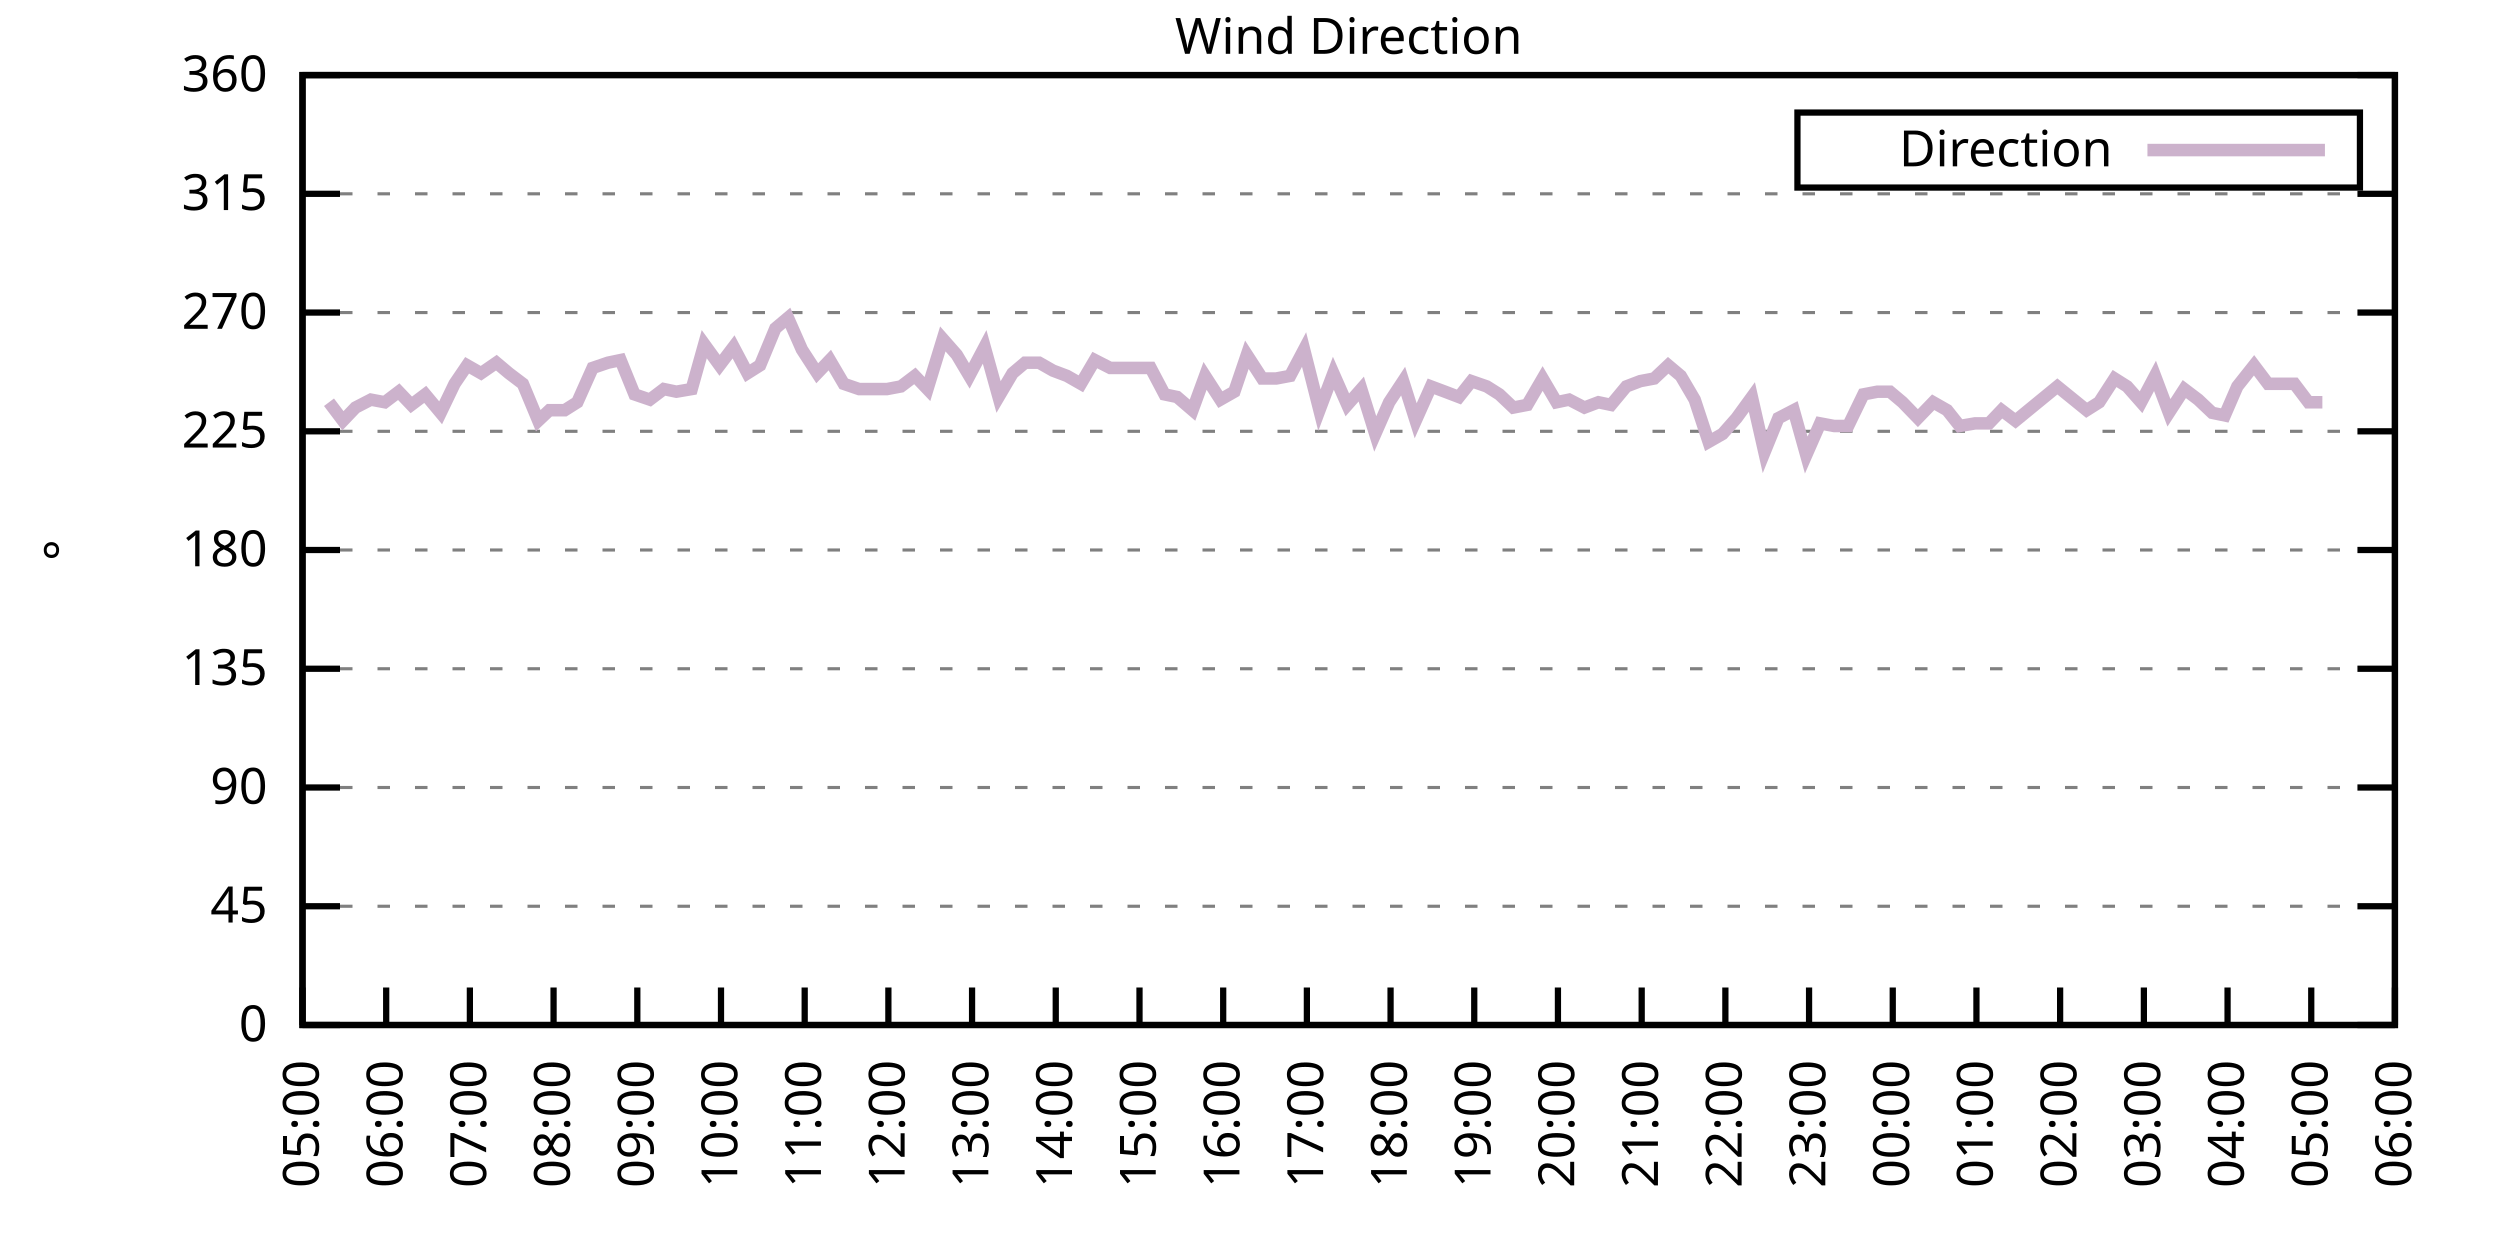
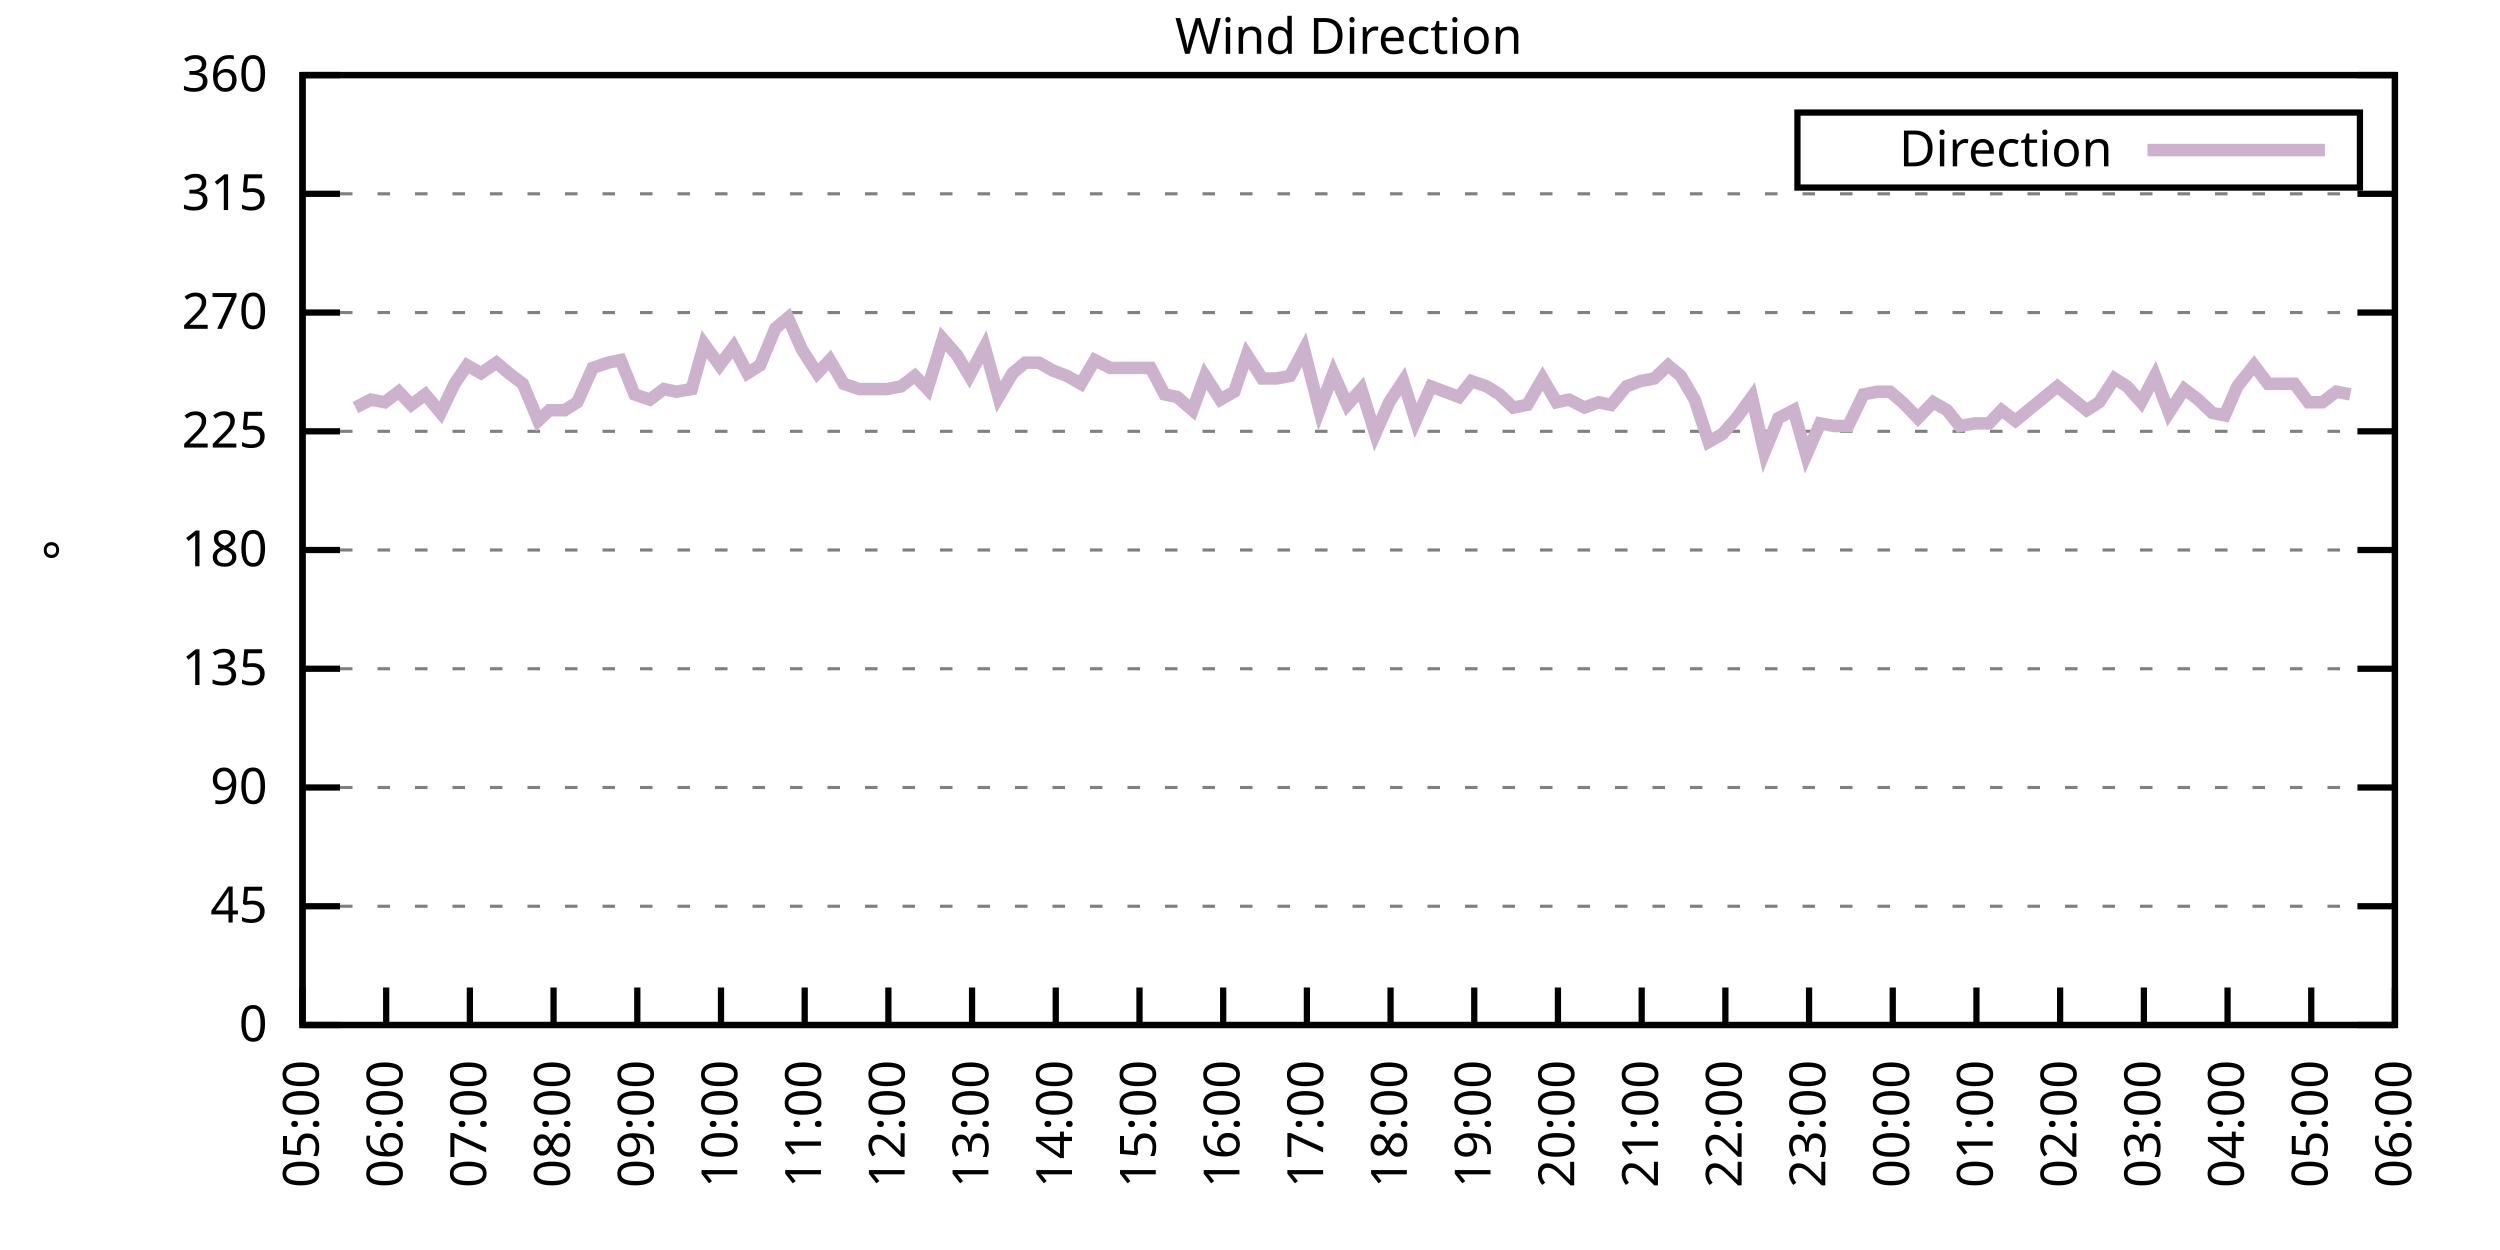
<svg xmlns="http://www.w3.org/2000/svg" xmlns:xlink="http://www.w3.org/1999/xlink" width="400" height="200" viewBox="0 0 400 200">
  <g id="gnuplot_canvas">
    <rect x="0" y="0" width="400" height="200" fill="none" />
    <defs>
      <circle id="gpDot" r="0.5" stroke-width="0.5" stroke="currentColor" />
      <path id="gpPt0" stroke-width="0.333" stroke="currentColor" d="M-1,0 h2 M0,-1 v2" />
      <path id="gpPt1" stroke-width="0.333" stroke="currentColor" d="M-1,-1 L1,1 M1,-1 L-1,1" />
      <path id="gpPt2" stroke-width="0.333" stroke="currentColor" d="M-1,0 L1,0 M0,-1 L0,1 M-1,-1 L1,1 M-1,1 L1,-1" />
      <rect id="gpPt3" stroke-width="0.333" stroke="currentColor" x="-1" y="-1" width="2" height="2" />
      <rect id="gpPt4" stroke-width="0.333" stroke="currentColor" fill="currentColor" x="-1" y="-1" width="2" height="2" />
      <circle id="gpPt5" stroke-width="0.333" stroke="currentColor" cx="0" cy="0" r="1" />
      <use xlink:href="#gpPt5" id="gpPt6" fill="currentColor" stroke="none" />
      <path id="gpPt7" stroke-width="0.333" stroke="currentColor" d="M0,-1.33 L-1.33,0.67 L1.33,0.67 z" />
      <use xlink:href="#gpPt7" id="gpPt8" fill="currentColor" stroke="none" />
      <use xlink:href="#gpPt7" id="gpPt9" stroke="currentColor" transform="rotate(180)" />
      <use xlink:href="#gpPt9" id="gpPt10" fill="currentColor" stroke="none" />
      <use xlink:href="#gpPt3" id="gpPt11" stroke="currentColor" transform="rotate(45)" />
      <use xlink:href="#gpPt11" id="gpPt12" fill="currentColor" stroke="none" />
      <path id="gpPt13" stroke-width="0.333" stroke="currentColor" d="M0,1.330 L1.265,0.411 L0.782,-1.067 L-0.782,-1.076 L-1.265,0.411 z" />
      <use xlink:href="#gpPt13" id="gpPt14" fill="currentColor" stroke="none" />
      <filter id="textbox" filterUnits="objectBoundingBox" x="0" y="0" height="1" width="1">
        <feFlood flood-color="white" flood-opacity="1" result="bgnd" />
        <feComposite in="SourceGraphic" in2="bgnd" operator="atop" />
      </filter>
      <filter id="greybox" filterUnits="objectBoundingBox" x="0" y="0" height="1" width="1">
        <feFlood flood-color="lightgrey" flood-opacity="1" result="grey" />
        <feComposite in="SourceGraphic" in2="grey" operator="atop" />
      </filter>
    </defs>
    <g fill="none" color="white" stroke="currentColor" stroke-width="1.00" stroke-linecap="butt" stroke-linejoin="miter">
</g>
    <g fill="none" color="black" stroke="currentColor" stroke-width="1.00" stroke-linecap="butt" stroke-linejoin="miter">
      <g stroke="none" shape-rendering="crispEdges">
        <polygon fill="rgb(255, 255, 255)" points="48.40,164.00 383.18,164.00 383.18,12.02 48.40,12.02 " />
      </g>
    </g>
    <g fill="none" color="black" stroke="currentColor" stroke-width="1.00" stroke-linecap="butt" stroke-linejoin="miter">
</g>
    <g fill="none" color="black" stroke="black" stroke-width="0.50" stroke-linecap="butt" stroke-linejoin="miter">
</g>
    <g fill="none" color="gray" stroke="currentColor" stroke-width="0.50" stroke-linecap="butt" stroke-linejoin="miter">
      <path stroke="gray" stroke-dasharray="2,4" class="gridline" d="M48.40,164.00 L383.19,164.00  " />
    </g>
    <g fill="none" color="gray" stroke="gray" stroke-width="1.00" stroke-linecap="butt" stroke-linejoin="miter">
</g>
    <g fill="none" color="black" stroke="currentColor" stroke-width="1.00" stroke-linecap="butt" stroke-linejoin="miter">
      <path stroke="black" d="M48.40,164.00 L54.40,164.00 M383.19,164.00 L377.19,164.00  " />
      <g transform="translate(42.80,166.60)" stroke="none" fill="black" font-family="Sans" font-size="8.00" text-anchor="end">
        <text>
          <tspan font-family="Sans"> 0</tspan>
        </text>
      </g>
    </g>
    <g fill="none" color="black" stroke="currentColor" stroke-width="1.00" stroke-linecap="butt" stroke-linejoin="miter">
</g>
    <g fill="none" color="black" stroke="black" stroke-width="0.50" stroke-linecap="butt" stroke-linejoin="miter">
</g>
    <g fill="none" color="gray" stroke="currentColor" stroke-width="0.50" stroke-linecap="butt" stroke-linejoin="miter">
      <path stroke="gray" stroke-dasharray="2,4" class="gridline" d="M48.40,145.00 L383.19,145.00  " />
    </g>
    <g fill="none" color="gray" stroke="gray" stroke-width="1.00" stroke-linecap="butt" stroke-linejoin="miter">
</g>
    <g fill="none" color="black" stroke="currentColor" stroke-width="1.00" stroke-linecap="butt" stroke-linejoin="miter">
      <path stroke="black" d="M48.40,145.00 L54.40,145.00 M383.19,145.00 L377.19,145.00  " />
      <g transform="translate(42.80,147.60)" stroke="none" fill="black" font-family="Sans" font-size="8.00" text-anchor="end">
        <text>
          <tspan font-family="Sans"> 45</tspan>
        </text>
      </g>
    </g>
    <g fill="none" color="black" stroke="currentColor" stroke-width="1.00" stroke-linecap="butt" stroke-linejoin="miter">
</g>
    <g fill="none" color="black" stroke="black" stroke-width="0.50" stroke-linecap="butt" stroke-linejoin="miter">
</g>
    <g fill="none" color="gray" stroke="currentColor" stroke-width="0.50" stroke-linecap="butt" stroke-linejoin="miter">
      <path stroke="gray" stroke-dasharray="2,4" class="gridline" d="M48.40,126.00 L383.19,126.00  " />
    </g>
    <g fill="none" color="gray" stroke="gray" stroke-width="1.00" stroke-linecap="butt" stroke-linejoin="miter">
</g>
    <g fill="none" color="black" stroke="currentColor" stroke-width="1.00" stroke-linecap="butt" stroke-linejoin="miter">
      <path stroke="black" d="M48.40,126.00 L54.40,126.00 M383.19,126.00 L377.19,126.00  " />
      <g transform="translate(42.80,128.60)" stroke="none" fill="black" font-family="Sans" font-size="8.00" text-anchor="end">
        <text>
          <tspan font-family="Sans"> 90</tspan>
        </text>
      </g>
    </g>
    <g fill="none" color="black" stroke="currentColor" stroke-width="1.00" stroke-linecap="butt" stroke-linejoin="miter">
</g>
    <g fill="none" color="black" stroke="black" stroke-width="0.50" stroke-linecap="butt" stroke-linejoin="miter">
</g>
    <g fill="none" color="gray" stroke="currentColor" stroke-width="0.50" stroke-linecap="butt" stroke-linejoin="miter">
      <path stroke="gray" stroke-dasharray="2,4" class="gridline" d="M48.40,107.00 L383.19,107.00  " />
    </g>
    <g fill="none" color="gray" stroke="gray" stroke-width="1.00" stroke-linecap="butt" stroke-linejoin="miter">
</g>
    <g fill="none" color="black" stroke="currentColor" stroke-width="1.00" stroke-linecap="butt" stroke-linejoin="miter">
      <path stroke="black" d="M48.40,107.00 L54.40,107.00 M383.19,107.00 L377.19,107.00  " />
      <g transform="translate(42.80,109.60)" stroke="none" fill="black" font-family="Sans" font-size="8.00" text-anchor="end">
        <text>
          <tspan font-family="Sans"> 135</tspan>
        </text>
      </g>
    </g>
    <g fill="none" color="black" stroke="currentColor" stroke-width="1.00" stroke-linecap="butt" stroke-linejoin="miter">
</g>
    <g fill="none" color="black" stroke="black" stroke-width="0.50" stroke-linecap="butt" stroke-linejoin="miter">
</g>
    <g fill="none" color="gray" stroke="currentColor" stroke-width="0.50" stroke-linecap="butt" stroke-linejoin="miter">
      <path stroke="gray" stroke-dasharray="2,4" class="gridline" d="M48.40,88.00 L383.19,88.00  " />
    </g>
    <g fill="none" color="gray" stroke="gray" stroke-width="1.00" stroke-linecap="butt" stroke-linejoin="miter">
</g>
    <g fill="none" color="black" stroke="currentColor" stroke-width="1.00" stroke-linecap="butt" stroke-linejoin="miter">
      <path stroke="black" d="M48.40,88.00 L54.40,88.00 M383.19,88.00 L377.19,88.00  " />
      <g transform="translate(42.80,90.60)" stroke="none" fill="black" font-family="Sans" font-size="8.00" text-anchor="end">
        <text>
          <tspan font-family="Sans"> 180</tspan>
        </text>
      </g>
    </g>
    <g fill="none" color="black" stroke="currentColor" stroke-width="1.00" stroke-linecap="butt" stroke-linejoin="miter">
</g>
    <g fill="none" color="black" stroke="black" stroke-width="0.50" stroke-linecap="butt" stroke-linejoin="miter">
</g>
    <g fill="none" color="gray" stroke="currentColor" stroke-width="0.50" stroke-linecap="butt" stroke-linejoin="miter">
      <path stroke="gray" stroke-dasharray="2,4" class="gridline" d="M48.40,69.01 L383.19,69.01  " />
    </g>
    <g fill="none" color="gray" stroke="gray" stroke-width="1.00" stroke-linecap="butt" stroke-linejoin="miter">
</g>
    <g fill="none" color="black" stroke="currentColor" stroke-width="1.00" stroke-linecap="butt" stroke-linejoin="miter">
      <path stroke="black" d="M48.40,69.01 L54.40,69.01 M383.19,69.01 L377.19,69.01  " />
      <g transform="translate(42.80,71.61)" stroke="none" fill="black" font-family="Sans" font-size="8.00" text-anchor="end">
        <text>
          <tspan font-family="Sans"> 225</tspan>
        </text>
      </g>
    </g>
    <g fill="none" color="black" stroke="currentColor" stroke-width="1.00" stroke-linecap="butt" stroke-linejoin="miter">
</g>
    <g fill="none" color="black" stroke="black" stroke-width="0.50" stroke-linecap="butt" stroke-linejoin="miter">
</g>
    <g fill="none" color="gray" stroke="currentColor" stroke-width="0.50" stroke-linecap="butt" stroke-linejoin="miter">
      <path stroke="gray" stroke-dasharray="2,4" class="gridline" d="M48.40,50.01 L383.19,50.01  " />
    </g>
    <g fill="none" color="gray" stroke="gray" stroke-width="1.00" stroke-linecap="butt" stroke-linejoin="miter">
</g>
    <g fill="none" color="black" stroke="currentColor" stroke-width="1.00" stroke-linecap="butt" stroke-linejoin="miter">
      <path stroke="black" d="M48.40,50.01 L54.40,50.01 M383.19,50.01 L377.19,50.01  " />
      <g transform="translate(42.80,52.61)" stroke="none" fill="black" font-family="Sans" font-size="8.00" text-anchor="end">
        <text>
          <tspan font-family="Sans"> 270</tspan>
        </text>
      </g>
    </g>
    <g fill="none" color="black" stroke="currentColor" stroke-width="1.00" stroke-linecap="butt" stroke-linejoin="miter">
</g>
    <g fill="none" color="black" stroke="black" stroke-width="0.50" stroke-linecap="butt" stroke-linejoin="miter">
</g>
    <g fill="none" color="gray" stroke="currentColor" stroke-width="0.50" stroke-linecap="butt" stroke-linejoin="miter">
      <path stroke="gray" stroke-dasharray="2,4" class="gridline" d="M48.40,31.01 L383.19,31.01  " />
    </g>
    <g fill="none" color="gray" stroke="gray" stroke-width="1.00" stroke-linecap="butt" stroke-linejoin="miter">
</g>
    <g fill="none" color="black" stroke="currentColor" stroke-width="1.00" stroke-linecap="butt" stroke-linejoin="miter">
      <path stroke="black" d="M48.40,31.01 L54.40,31.01 M383.19,31.01 L377.19,31.01  " />
      <g transform="translate(42.80,33.61)" stroke="none" fill="black" font-family="Sans" font-size="8.00" text-anchor="end">
        <text>
          <tspan font-family="Sans"> 315</tspan>
        </text>
      </g>
    </g>
    <g fill="none" color="black" stroke="currentColor" stroke-width="1.00" stroke-linecap="butt" stroke-linejoin="miter">
</g>
    <g fill="none" color="black" stroke="black" stroke-width="0.50" stroke-linecap="butt" stroke-linejoin="miter">
</g>
    <g fill="none" color="gray" stroke="currentColor" stroke-width="0.50" stroke-linecap="butt" stroke-linejoin="miter">
      <path stroke="gray" stroke-dasharray="2,4" class="gridline" d="M48.40,12.01 L383.19,12.01  " />
    </g>
    <g fill="none" color="gray" stroke="gray" stroke-width="1.00" stroke-linecap="butt" stroke-linejoin="miter">
</g>
    <g fill="none" color="black" stroke="currentColor" stroke-width="1.00" stroke-linecap="butt" stroke-linejoin="miter">
      <path stroke="black" d="M48.40,12.01 L54.40,12.01 M383.19,12.01 L377.19,12.01  " />
      <g transform="translate(42.80,14.61)" stroke="none" fill="black" font-family="Sans" font-size="8.00" text-anchor="end">
        <text>
          <tspan font-family="Sans"> 360</tspan>
        </text>
      </g>
    </g>
    <g fill="none" color="black" stroke="currentColor" stroke-width="1.00" stroke-linecap="butt" stroke-linejoin="miter">
      <path stroke="black" d="M48.40,164.00 L48.40,158.00  " />
      <g transform="translate(51.00,169.60) rotate(270.00)" stroke="none" fill="black" font-family="Sans" font-size="8.00" text-anchor="end">
        <text>
          <tspan font-family="Sans">05:00</tspan>
        </text>
      </g>
    </g>
    <g fill="none" color="black" stroke="currentColor" stroke-width="1.00" stroke-linecap="butt" stroke-linejoin="miter">
      <path stroke="black" d="M61.79,164.00 L61.79,158.00  " />
      <g transform="translate(64.39,169.60) rotate(270.00)" stroke="none" fill="black" font-family="Sans" font-size="8.00" text-anchor="end">
        <text>
          <tspan font-family="Sans">06:00</tspan>
        </text>
      </g>
    </g>
    <g fill="none" color="black" stroke="currentColor" stroke-width="1.00" stroke-linecap="butt" stroke-linejoin="miter">
      <path stroke="black" d="M75.18,164.00 L75.18,158.00  " />
      <g transform="translate(77.78,169.60) rotate(270.00)" stroke="none" fill="black" font-family="Sans" font-size="8.00" text-anchor="end">
        <text>
          <tspan font-family="Sans">07:00</tspan>
        </text>
      </g>
    </g>
    <g fill="none" color="black" stroke="currentColor" stroke-width="1.00" stroke-linecap="butt" stroke-linejoin="miter">
      <path stroke="black" d="M88.57,164.00 L88.57,158.00  " />
      <g transform="translate(91.17,169.60) rotate(270.00)" stroke="none" fill="black" font-family="Sans" font-size="8.00" text-anchor="end">
        <text>
          <tspan font-family="Sans">08:00</tspan>
        </text>
      </g>
    </g>
    <g fill="none" color="black" stroke="currentColor" stroke-width="1.00" stroke-linecap="butt" stroke-linejoin="miter">
      <path stroke="black" d="M101.97,164.00 L101.97,158.00  " />
      <g transform="translate(104.57,169.60) rotate(270.00)" stroke="none" fill="black" font-family="Sans" font-size="8.00" text-anchor="end">
        <text>
          <tspan font-family="Sans">09:00</tspan>
        </text>
      </g>
    </g>
    <g fill="none" color="black" stroke="currentColor" stroke-width="1.00" stroke-linecap="butt" stroke-linejoin="miter">
      <path stroke="black" d="M115.36,164.00 L115.36,158.00  " />
      <g transform="translate(117.96,169.60) rotate(270.00)" stroke="none" fill="black" font-family="Sans" font-size="8.00" text-anchor="end">
        <text>
          <tspan font-family="Sans">10:00</tspan>
        </text>
      </g>
    </g>
    <g fill="none" color="black" stroke="currentColor" stroke-width="1.00" stroke-linecap="butt" stroke-linejoin="miter">
      <path stroke="black" d="M128.75,164.00 L128.75,158.00  " />
      <g transform="translate(131.35,169.60) rotate(270.00)" stroke="none" fill="black" font-family="Sans" font-size="8.00" text-anchor="end">
        <text>
          <tspan font-family="Sans">11:00</tspan>
        </text>
      </g>
    </g>
    <g fill="none" color="black" stroke="currentColor" stroke-width="1.00" stroke-linecap="butt" stroke-linejoin="miter">
      <path stroke="black" d="M142.14,164.00 L142.14,158.00  " />
      <g transform="translate(144.74,169.60) rotate(270.00)" stroke="none" fill="black" font-family="Sans" font-size="8.00" text-anchor="end">
        <text>
          <tspan font-family="Sans">12:00</tspan>
        </text>
      </g>
    </g>
    <g fill="none" color="black" stroke="currentColor" stroke-width="1.00" stroke-linecap="butt" stroke-linejoin="miter">
      <path stroke="black" d="M155.53,164.00 L155.53,158.00  " />
      <g transform="translate(158.13,169.60) rotate(270.00)" stroke="none" fill="black" font-family="Sans" font-size="8.00" text-anchor="end">
        <text>
          <tspan font-family="Sans">13:00</tspan>
        </text>
      </g>
    </g>
    <g fill="none" color="black" stroke="currentColor" stroke-width="1.00" stroke-linecap="butt" stroke-linejoin="miter">
      <path stroke="black" d="M168.92,164.00 L168.92,158.00  " />
      <g transform="translate(171.52,169.60) rotate(270.00)" stroke="none" fill="black" font-family="Sans" font-size="8.00" text-anchor="end">
        <text>
          <tspan font-family="Sans">14:00</tspan>
        </text>
      </g>
    </g>
    <g fill="none" color="black" stroke="currentColor" stroke-width="1.00" stroke-linecap="butt" stroke-linejoin="miter">
      <path stroke="black" d="M182.32,164.00 L182.32,158.00  " />
      <g transform="translate(184.92,169.60) rotate(270.00)" stroke="none" fill="black" font-family="Sans" font-size="8.00" text-anchor="end">
        <text>
          <tspan font-family="Sans">15:00</tspan>
        </text>
      </g>
    </g>
    <g fill="none" color="black" stroke="currentColor" stroke-width="1.00" stroke-linecap="butt" stroke-linejoin="miter">
      <path stroke="black" d="M195.71,164.00 L195.71,158.00  " />
      <g transform="translate(198.31,169.60) rotate(270.00)" stroke="none" fill="black" font-family="Sans" font-size="8.00" text-anchor="end">
        <text>
          <tspan font-family="Sans">16:00</tspan>
        </text>
      </g>
    </g>
    <g fill="none" color="black" stroke="currentColor" stroke-width="1.00" stroke-linecap="butt" stroke-linejoin="miter">
      <path stroke="black" d="M209.10,164.00 L209.10,158.00  " />
      <g transform="translate(211.70,169.60) rotate(270.00)" stroke="none" fill="black" font-family="Sans" font-size="8.00" text-anchor="end">
        <text>
          <tspan font-family="Sans">17:00</tspan>
        </text>
      </g>
    </g>
    <g fill="none" color="black" stroke="currentColor" stroke-width="1.00" stroke-linecap="butt" stroke-linejoin="miter">
      <path stroke="black" d="M222.49,164.00 L222.49,158.00  " />
      <g transform="translate(225.09,169.60) rotate(270.00)" stroke="none" fill="black" font-family="Sans" font-size="8.00" text-anchor="end">
        <text>
          <tspan font-family="Sans">18:00</tspan>
        </text>
      </g>
    </g>
    <g fill="none" color="black" stroke="currentColor" stroke-width="1.00" stroke-linecap="butt" stroke-linejoin="miter">
      <path stroke="black" d="M235.88,164.00 L235.88,158.00  " />
      <g transform="translate(238.48,169.60) rotate(270.00)" stroke="none" fill="black" font-family="Sans" font-size="8.00" text-anchor="end">
        <text>
          <tspan font-family="Sans">19:00</tspan>
        </text>
      </g>
    </g>
    <g fill="none" color="black" stroke="currentColor" stroke-width="1.00" stroke-linecap="butt" stroke-linejoin="miter">
      <path stroke="black" d="M249.27,164.00 L249.27,158.00  " />
      <g transform="translate(251.87,169.60) rotate(270.00)" stroke="none" fill="black" font-family="Sans" font-size="8.00" text-anchor="end">
        <text>
          <tspan font-family="Sans">20:00</tspan>
        </text>
      </g>
    </g>
    <g fill="none" color="black" stroke="currentColor" stroke-width="1.00" stroke-linecap="butt" stroke-linejoin="miter">
      <path stroke="black" d="M262.67,164.00 L262.67,158.00  " />
      <g transform="translate(265.27,169.60) rotate(270.00)" stroke="none" fill="black" font-family="Sans" font-size="8.00" text-anchor="end">
        <text>
          <tspan font-family="Sans">21:00</tspan>
        </text>
      </g>
    </g>
    <g fill="none" color="black" stroke="currentColor" stroke-width="1.00" stroke-linecap="butt" stroke-linejoin="miter">
      <path stroke="black" d="M276.06,164.00 L276.06,158.00  " />
      <g transform="translate(278.66,169.60) rotate(270.00)" stroke="none" fill="black" font-family="Sans" font-size="8.00" text-anchor="end">
        <text>
          <tspan font-family="Sans">22:00</tspan>
        </text>
      </g>
    </g>
    <g fill="none" color="black" stroke="currentColor" stroke-width="1.00" stroke-linecap="butt" stroke-linejoin="miter">
      <path stroke="black" d="M289.45,164.00 L289.45,158.00  " />
      <g transform="translate(292.05,169.60) rotate(270.00)" stroke="none" fill="black" font-family="Sans" font-size="8.00" text-anchor="end">
        <text>
          <tspan font-family="Sans">23:00</tspan>
        </text>
      </g>
    </g>
    <g fill="none" color="black" stroke="currentColor" stroke-width="1.00" stroke-linecap="butt" stroke-linejoin="miter">
      <path stroke="black" d="M302.84,164.00 L302.84,158.00  " />
      <g transform="translate(305.44,169.60) rotate(270.00)" stroke="none" fill="black" font-family="Sans" font-size="8.00" text-anchor="end">
        <text>
          <tspan font-family="Sans">00:00</tspan>
        </text>
      </g>
    </g>
    <g fill="none" color="black" stroke="currentColor" stroke-width="1.00" stroke-linecap="butt" stroke-linejoin="miter">
      <path stroke="black" d="M316.23,164.00 L316.23,158.00  " />
      <g transform="translate(318.83,169.60) rotate(270.00)" stroke="none" fill="black" font-family="Sans" font-size="8.00" text-anchor="end">
        <text>
          <tspan font-family="Sans">01:00</tspan>
        </text>
      </g>
    </g>
    <g fill="none" color="black" stroke="currentColor" stroke-width="1.00" stroke-linecap="butt" stroke-linejoin="miter">
      <path stroke="black" d="M329.62,164.00 L329.62,158.00  " />
      <g transform="translate(332.22,169.60) rotate(270.00)" stroke="none" fill="black" font-family="Sans" font-size="8.00" text-anchor="end">
        <text>
          <tspan font-family="Sans">02:00</tspan>
        </text>
      </g>
    </g>
    <g fill="none" color="black" stroke="currentColor" stroke-width="1.00" stroke-linecap="butt" stroke-linejoin="miter">
      <path stroke="black" d="M343.02,164.00 L343.02,158.00  " />
      <g transform="translate(345.62,169.60) rotate(270.00)" stroke="none" fill="black" font-family="Sans" font-size="8.00" text-anchor="end">
        <text>
          <tspan font-family="Sans">03:00</tspan>
        </text>
      </g>
    </g>
    <g fill="none" color="black" stroke="currentColor" stroke-width="1.00" stroke-linecap="butt" stroke-linejoin="miter">
      <path stroke="black" d="M356.41,164.00 L356.41,158.00  " />
      <g transform="translate(359.01,169.60) rotate(270.00)" stroke="none" fill="black" font-family="Sans" font-size="8.00" text-anchor="end">
        <text>
          <tspan font-family="Sans">04:00</tspan>
        </text>
      </g>
    </g>
    <g fill="none" color="black" stroke="currentColor" stroke-width="1.00" stroke-linecap="butt" stroke-linejoin="miter">
      <path stroke="black" d="M369.80,164.00 L369.80,158.00  " />
      <g transform="translate(372.40,169.60) rotate(270.00)" stroke="none" fill="black" font-family="Sans" font-size="8.00" text-anchor="end">
        <text>
          <tspan font-family="Sans">05:00</tspan>
        </text>
      </g>
    </g>
    <g fill="none" color="black" stroke="currentColor" stroke-width="1.00" stroke-linecap="butt" stroke-linejoin="miter">
      <path stroke="black" d="M383.19,164.00 L383.19,158.00  " />
      <g transform="translate(385.79,169.60) rotate(270.00)" stroke="none" fill="black" font-family="Sans" font-size="8.00" text-anchor="end">
        <text>
          <tspan font-family="Sans">06:00</tspan>
        </text>
      </g>
    </g>
    <g fill="none" color="black" stroke="currentColor" stroke-width="1.00" stroke-linecap="butt" stroke-linejoin="miter">
</g>
    <g fill="none" color="black" stroke="currentColor" stroke-width="1.00" stroke-linecap="butt" stroke-linejoin="miter">
      <path stroke="black" d="M48.40,12.01 L48.40,164.00 L383.19,164.00 L383.19,12.01 L48.40,12.01 Z  " />
    </g>
    <g fill="none" color="black" stroke="currentColor" stroke-width="1.00" stroke-linecap="butt" stroke-linejoin="miter">
</g>
    <g fill="none" color="black" stroke="currentColor" stroke-width="1.00" stroke-linecap="butt" stroke-linejoin="miter">
      <path stroke="black" d="M287.59,30.01 L287.59,18.01 L377.59,18.01 L377.59,30.01 L287.59,30.01 Z  " />
    </g>
    <g id="Wind_direction_plot_1">
      <g fill="none" color="white" stroke="black" stroke-width="2.00" stroke-linecap="butt" stroke-linejoin="miter">
</g>
      <g fill="none" color="black" stroke="currentColor" stroke-width="2.00" stroke-linecap="butt" stroke-linejoin="miter">
        <g transform="translate(337.99,26.61)" stroke="none" fill="black" font-family="Sans" font-size="8.00" text-anchor="end">
          <text>
            <tspan font-family="Sans">Direction</tspan>
          </text>
        </g>
      </g>
      <g fill="none" color="black" stroke="currentColor" stroke-width="2.00" stroke-linecap="butt" stroke-linejoin="miter">
-         <path stroke="rgb(204, 178, 204)" d="M343.59,24.01 L371.99,24.01 M52.64,64.36 L54.87,67.32 L56.88,65.21 L59.34,63.94 L61.57,64.36 L63.80,62.67   L65.81,64.78 L68.04,63.10 L70.50,66.05 L72.73,61.41 L74.74,58.45 L76.97,59.72 L79.42,58.03 L81.43,59.72   L83.66,61.41 L86.12,67.32 L87.91,65.63 L90.36,65.63 L92.37,64.36 L94.82,58.87 L97.28,58.03 L99.29,57.61   L101.52,63.10 L103.98,63.94 L106.21,62.25 L108.22,62.67 L110.67,62.25 L112.68,55.07 L115.13,58.45 L117.37,55.50   L119.60,59.72 L121.61,58.45 L124.06,52.54 L126.07,50.85 L128.30,55.92 L130.76,59.72 L132.77,57.61 L135.00,61.41   L137.45,62.25 L139.69,62.25 L141.92,62.25 L144.15,61.83 L146.38,60.14 L148.39,62.25 L150.85,54.23 L153.08,56.76   L155.09,60.14 L157.54,55.50 L159.77,63.52 L162.01,59.72 L164.01,58.03 L166.25,58.03 L168.48,59.30 L170.71,60.14   L172.94,61.41 L175.17,57.61 L177.63,58.87 L179.86,58.87 L184.10,58.87 L186.33,63.10 L188.34,63.52 L190.80,65.63   L192.81,60.14 L195.26,63.94 L197.49,62.67 L199.50,56.76 L201.96,60.56 L204.19,60.56 L206.42,60.14 L208.65,55.92   L211.11,65.63 L213.34,59.72 L215.57,64.78 L217.80,62.25 L220.04,69.43 L222.27,64.36 L224.50,60.98 L226.51,67.32   L228.96,61.83 L231.20,62.67 L233.43,63.52 L235.44,60.98 L237.89,61.83 L239.90,63.10 L242.13,65.21 L244.36,64.78   L246.82,60.56 L249.05,64.36 L251.06,63.94 L253.51,65.21 L255.75,64.36 L257.76,64.78 L260.21,61.83 L262.44,60.98   L264.67,60.56 L266.91,58.45 L268.92,60.14 L271.15,63.94 L273.38,70.70 L275.61,69.43 L277.84,66.90 L280.30,63.52   L282.31,72.38 L284.54,66.90 L286.99,65.63 L289.00,72.81 L291.23,67.74 L293.47,68.16 L295.70,68.16 L298.15,63.10   L300.39,62.67 L302.39,62.67 L304.40,64.36 L306.86,66.90 L309.31,64.36 L311.54,65.63 L313.55,68.16 L316.01,67.74   L318.24,67.74 L320.25,65.63 L322.48,67.32 L329.18,61.83 L333.86,65.63 L335.87,64.36 L338.33,60.56 L340.34,61.83   L342.57,64.36 L344.80,60.14 L347.03,66.05 L349.49,62.25 L351.72,63.94 L353.95,66.05 L355.96,66.47 L357.97,61.83   L360.65,58.45 L362.88,61.41 L364.89,61.41 L367.12,61.41 L369.35,64.36 L371.58,64.36  " />
+         <path stroke="rgb(204, 178, 204)" d="M343.59,24.01 L371.99,24.01 M56.88,65.21 L59.34,63.94 L61.57,64.36 L63.80,62.67 L65.81,64.78 L68.04,63.10   L70.50,66.05 L72.73,61.41 L74.74,58.45 L76.97,59.72 L79.42,58.03 L81.43,59.72 L83.66,61.41 L86.12,67.32   L87.91,65.63 L90.36,65.63 L92.37,64.36 L94.82,58.87 L97.28,58.03 L99.29,57.61 L101.52,63.10 L103.98,63.94   L106.21,62.25 L108.22,62.67 L110.67,62.25 L112.68,55.07 L115.13,58.45 L117.37,55.50 L119.60,59.72 L121.61,58.45   L124.06,52.54 L126.07,50.85 L128.30,55.92 L130.76,59.72 L132.77,57.61 L135.00,61.41 L137.45,62.25 L139.69,62.25   L141.92,62.25 L144.15,61.83 L146.38,60.14 L148.39,62.25 L150.85,54.23 L153.08,56.76 L155.09,60.14 L157.54,55.50   L159.77,63.52 L162.01,59.72 L164.01,58.03 L166.25,58.03 L168.48,59.30 L170.71,60.14 L172.94,61.41 L175.17,57.61   L177.63,58.87 L179.86,58.87 L184.10,58.87 L186.33,63.10 L188.34,63.52 L190.80,65.63 L192.81,60.14 L195.26,63.94   L197.49,62.67 L199.50,56.76 L201.96,60.56 L204.19,60.56 L206.42,60.14 L208.65,55.92 L211.11,65.63 L213.34,59.72   L215.57,64.78 L217.80,62.25 L220.04,69.43 L222.27,64.36 L224.50,60.98 L226.51,67.32 L228.96,61.83 L231.20,62.67   L233.43,63.52 L235.44,60.98 L237.89,61.83 L239.90,63.10 L242.13,65.21 L244.36,64.78 L246.82,60.56 L249.05,64.36   L251.06,63.94 L253.51,65.21 L255.75,64.36 L257.76,64.78 L260.21,61.83 L262.44,60.98 L264.67,60.56 L266.91,58.45   L268.92,60.14 L271.15,63.94 L273.38,70.70 L275.61,69.43 L277.84,66.90 L280.30,63.52 L282.31,72.38 L284.54,66.90   L286.99,65.63 L289.00,72.81 L291.23,67.74 L293.47,68.16 L295.70,68.16 L298.15,63.10 L300.39,62.67 L302.39,62.67   L304.40,64.36 L306.86,66.90 L309.31,64.36 L311.54,65.63 L313.55,68.16 L316.01,67.74 L318.24,67.74 L320.25,65.63   L322.48,67.32 L329.18,61.83 L333.86,65.63 L335.87,64.36 L338.33,60.56 L340.34,61.83 L342.57,64.36 L344.80,60.14   L347.03,66.05 L349.49,62.25 L351.72,63.94 L353.95,66.05 L355.96,66.47 L357.97,61.83 L360.65,58.45 L362.88,61.41   L364.89,61.41 L367.12,61.41 L369.35,64.36 L371.58,64.36 L373.82,62.67 L376.05,63.10  " />
      </g>
    </g>
    <g fill="none" color="black" stroke="currentColor" stroke-width="2.00" stroke-linecap="butt" stroke-linejoin="miter">
</g>
    <g fill="none" color="black" stroke="black" stroke-width="1.00" stroke-linecap="butt" stroke-linejoin="miter">
</g>
    <g fill="none" color="black" stroke="currentColor" stroke-width="1.00" stroke-linecap="butt" stroke-linejoin="miter">
      <path stroke="black" d="M48.40,12.01 L48.40,164.00 L383.19,164.00 L383.19,12.01 L48.40,12.01 Z  " />
      <g transform="translate(12.80,88.01) rotate(270.00)" stroke="none" fill="black" font-family="Sans" font-size="8.00" text-anchor="middle">
        <text>
          <tspan font-family="Sans">°</tspan>
        </text>
      </g>
    </g>
    <g fill="none" color="black" stroke="currentColor" stroke-width="1.00" stroke-linecap="butt" stroke-linejoin="miter">
</g>
    <g fill="none" color="black" stroke="currentColor" stroke-width="1.00" stroke-linecap="butt" stroke-linejoin="miter">
      <g transform="translate(215.79,8.61)" stroke="none" fill="black" font-family="Sans" font-size="8.00" text-anchor="middle">
        <text>
          <tspan font-family="Sans">Wind Direction</tspan>
        </text>
      </g>
    </g>
    <g fill="none" color="black" stroke="currentColor" stroke-width="1.00" stroke-linecap="butt" stroke-linejoin="miter">
</g>
  </g>
</svg>
